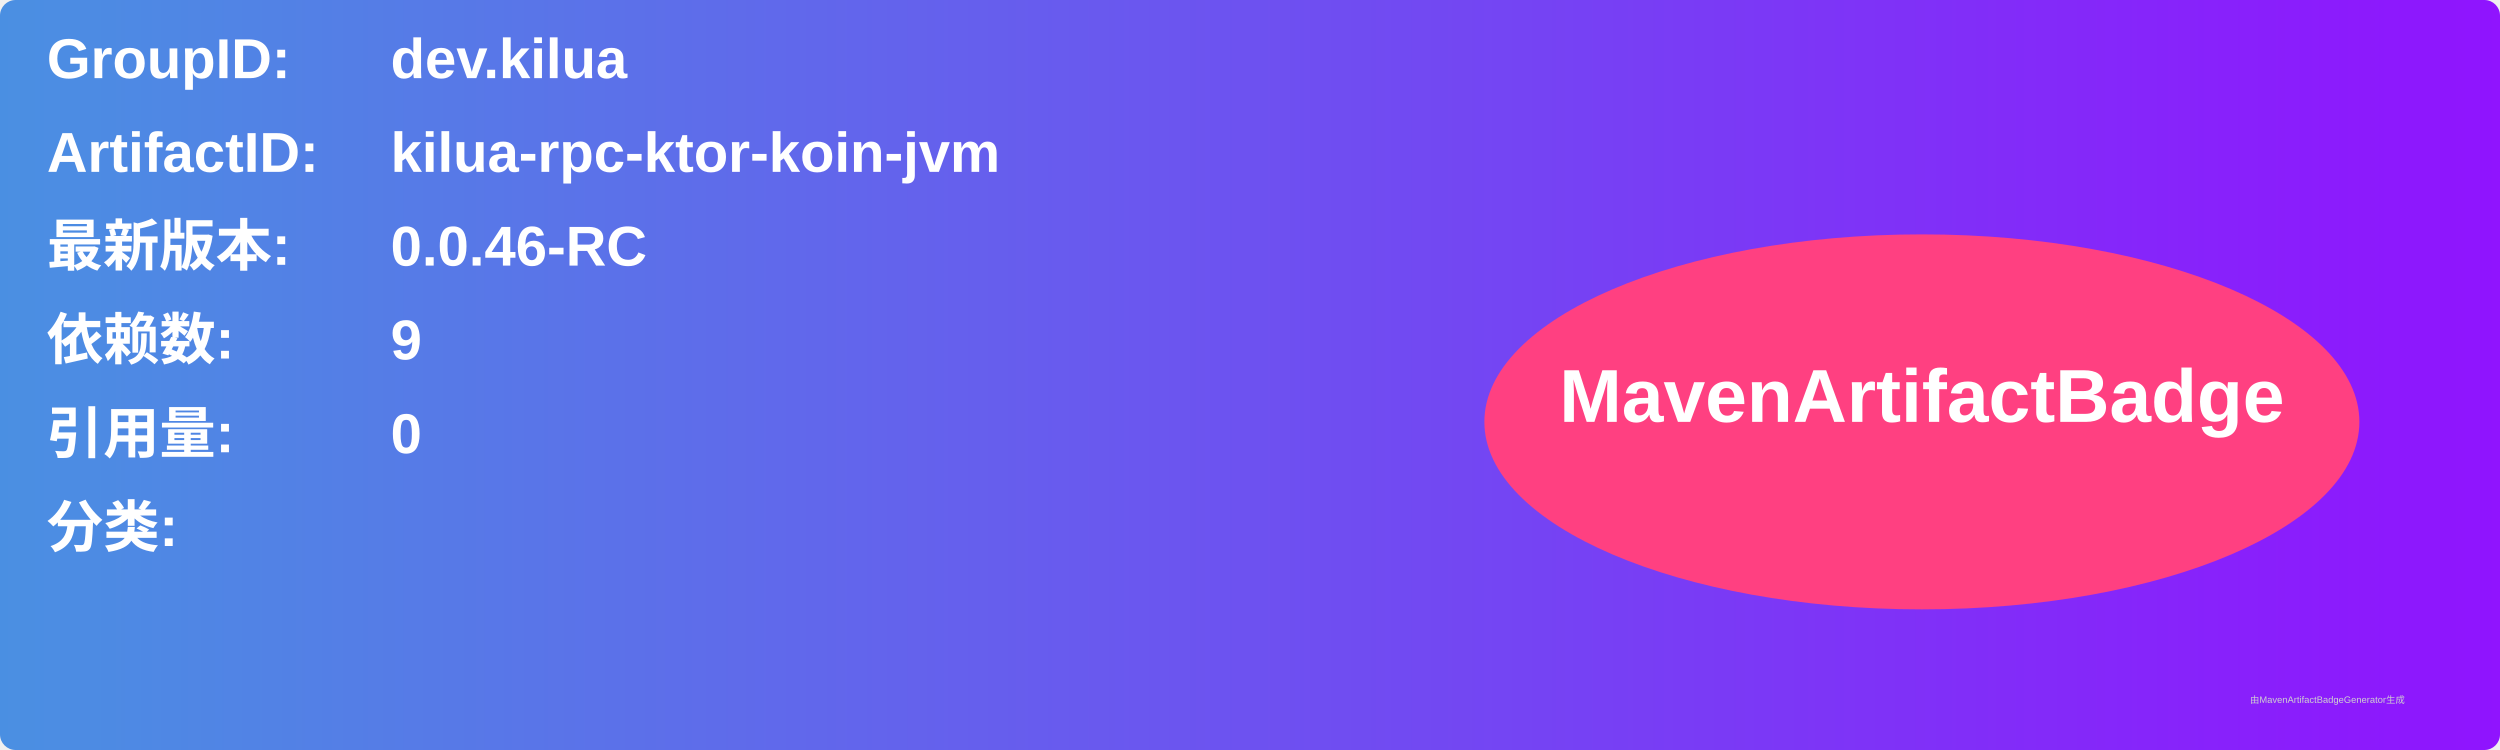
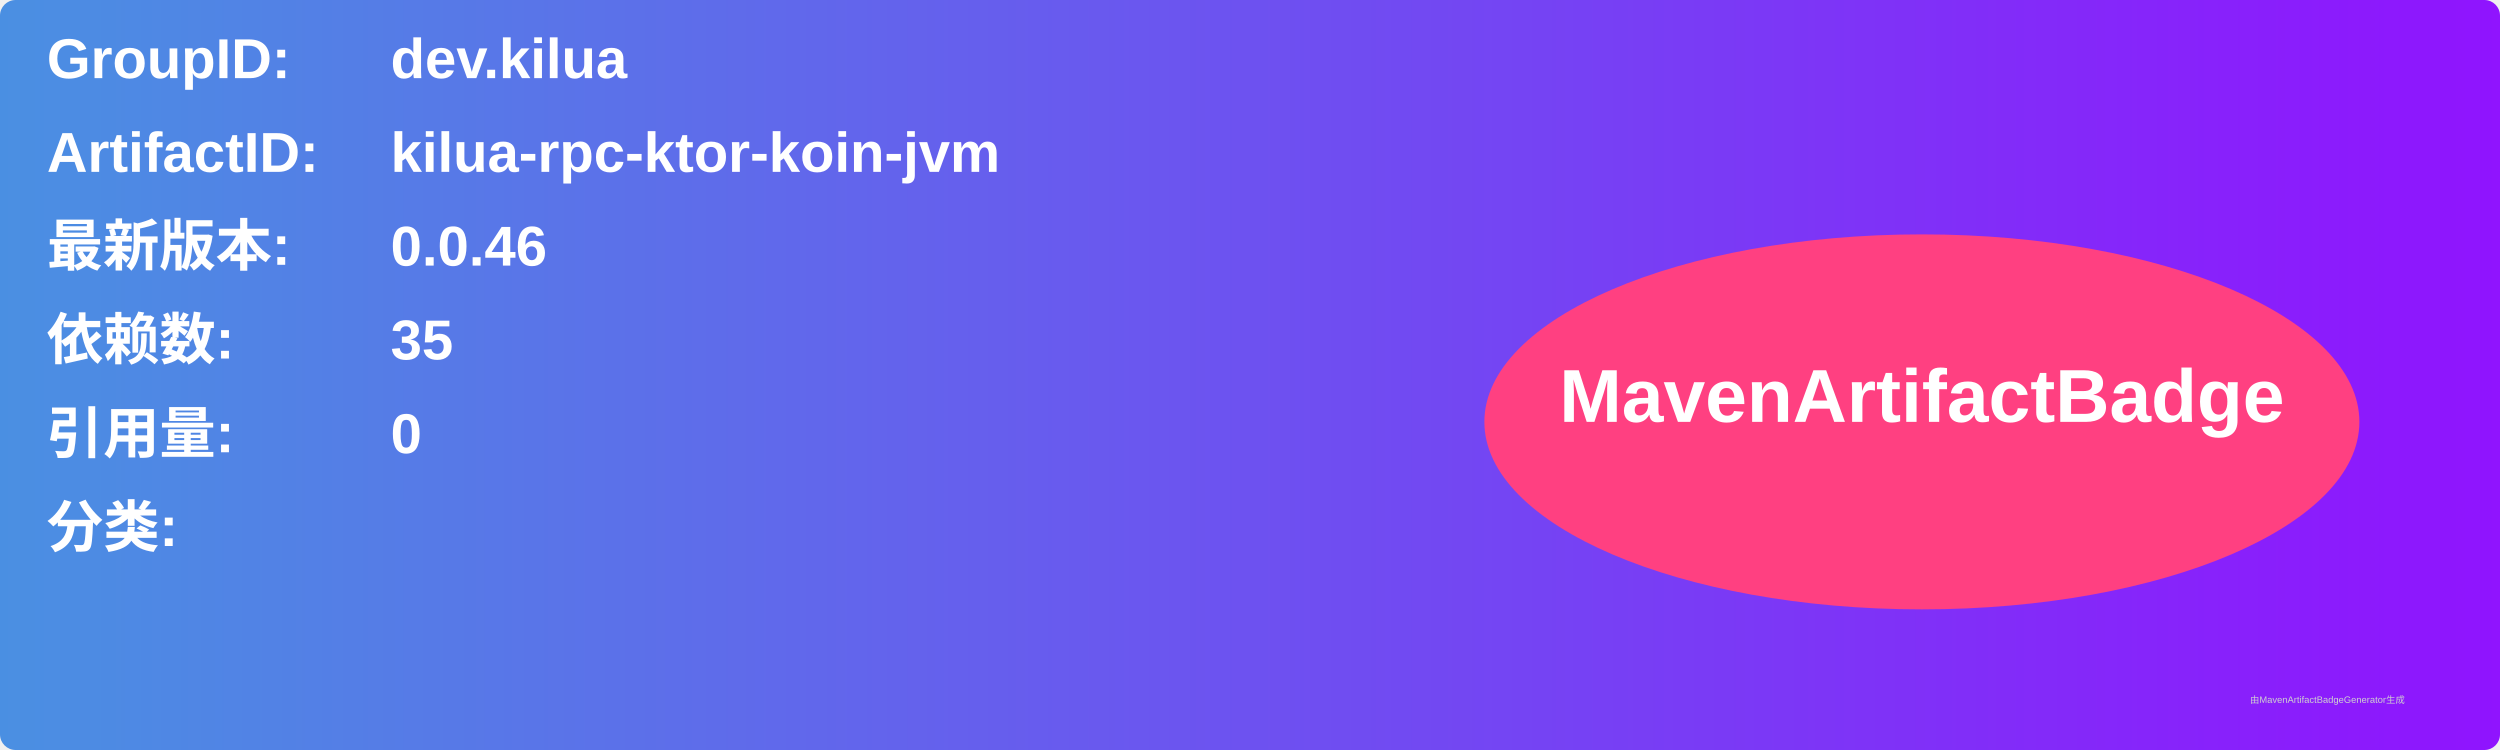
<svg xmlns="http://www.w3.org/2000/svg" width="800" height="240" viewBox="0 0 800 240">
  <linearGradient id="grad" x1="0%" y1="0%" x2="100%" y2="0%">
    <stop offset="0%" stop-color="#4a90e2" />
    <stop offset="100%" stop-color="#9013fe" />
  </linearGradient>
  <rect width="100%" height="100%" rx="5" ry="5" fill="url(#grad)" />
  <g transform="translate(15, 15)">
    <text x="0" y="10" font-family="Arial" font-size="18" fill="white" font-weight="bold" width="260">GroupID:</text>
    <text x="110" y="10" font-family="Arial" font-size="18" fill="white" font-weight="bold" width="460">dev.kilua</text>
    <text x="0" y="40" font-family="Arial" font-size="18" fill="white" font-weight="bold" width="260">ArtifactID:</text>
    <text x="110" y="40" font-family="Arial" font-size="18" fill="white" font-weight="bold" width="460">kilua-rpc-ktor-koin-jvm</text>
    <text x="0" y="70" font-family="Arial" font-size="18" fill="white" font-weight="bold">最新版本:</text>
    <text x="110" y="70" font-family="Arial" font-size="18" fill="white" font-weight="bold">
-       <tspan font-weight="bold">0.0.46-RC</tspan>
+       <tspan font-weight="bold">0.0.46</tspan>
    </text>
    <text x="0" y="100" font-family="Arial" font-size="18" fill="white" font-weight="bold">依赖数: </text>
    <text x="110" y="100" font-family="Arial" font-size="18" fill="white">
-       <tspan font-weight="bold">9</tspan>
+       <tspan font-weight="bold">35</tspan>
    </text>
    <text x="0" y="130" font-family="Arial" font-size="18" fill="white" font-weight="bold">引用量: </text>
    <text x="110" y="130" font-family="Arial" font-size="18" fill="white">
      <tspan font-weight="bold">0</tspan>
    </text>
    <text x="0" y="160" font-family="Arial" font-size="18" fill="white" font-weight="bold">分类:</text>
    <text x="10" y="190" font-family="Arial" font-size="10" fill="white">
      <tspan font-weight="bold" />
    </text>
    <ellipse cx="600" cy="120" rx="140" ry="60" fill="#ff4081" />
    <text x="600" y="120" text-anchor="middle" font-family="Arial" font-size="24" fill="white" font-weight="bold">MavenArtifactBadge</text>
  </g>
  <text x="720" y="225" font-family="Arial" font-size="3" fill="#d0d0d0">由MavenArtifactBadgeGenerator生成</text>
</svg>
